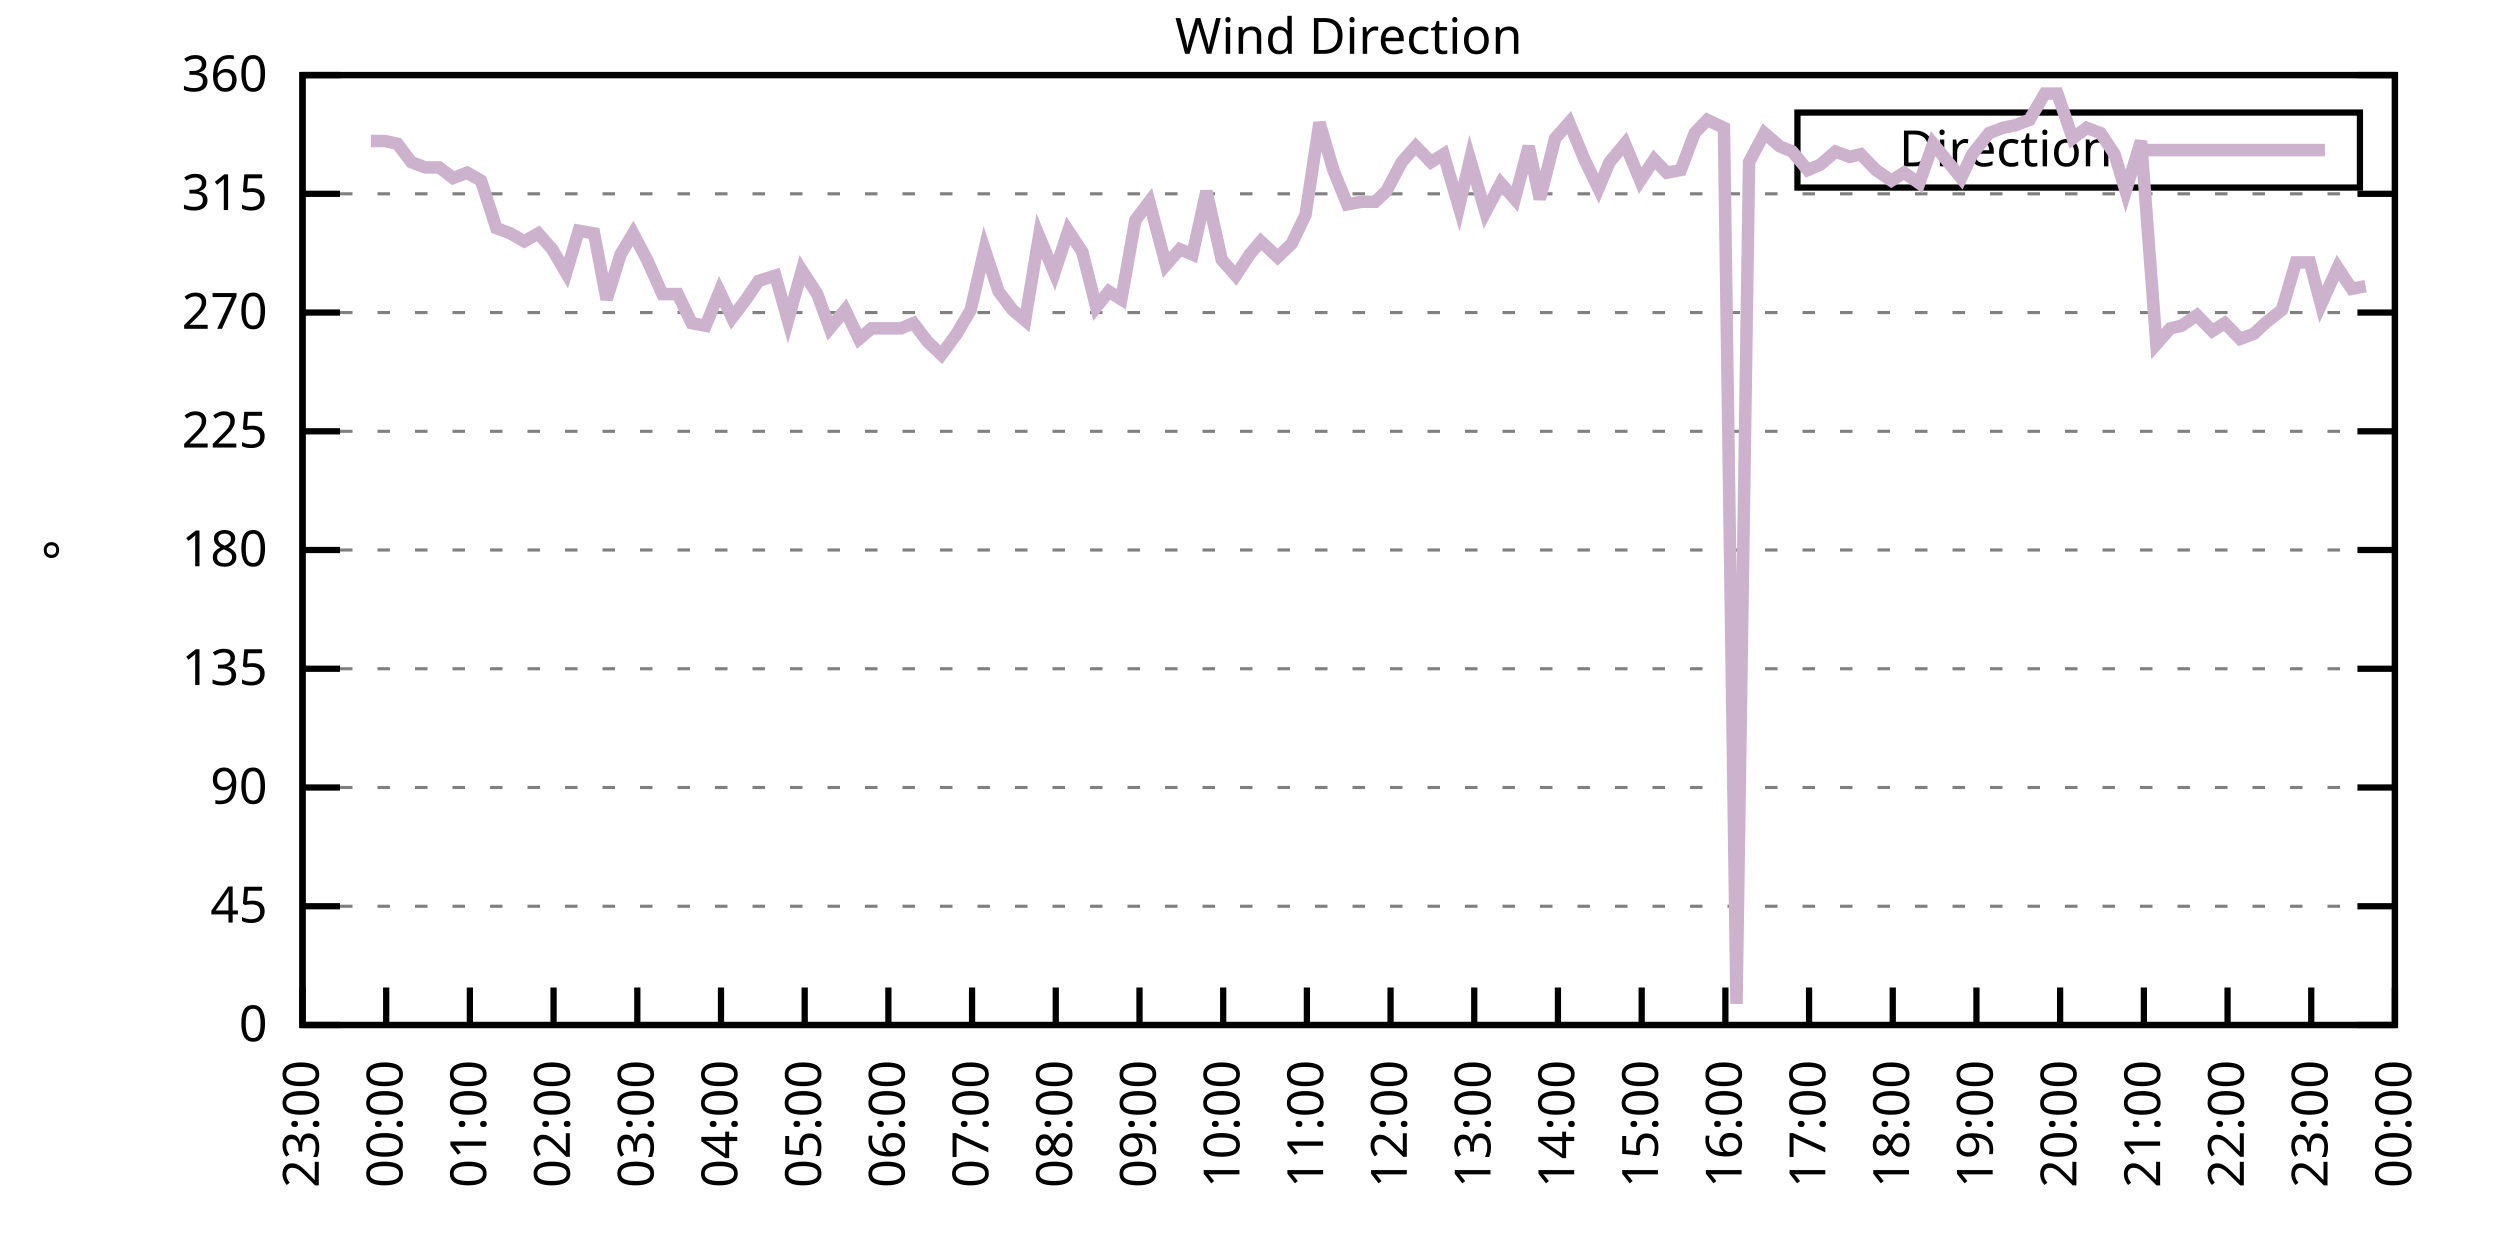
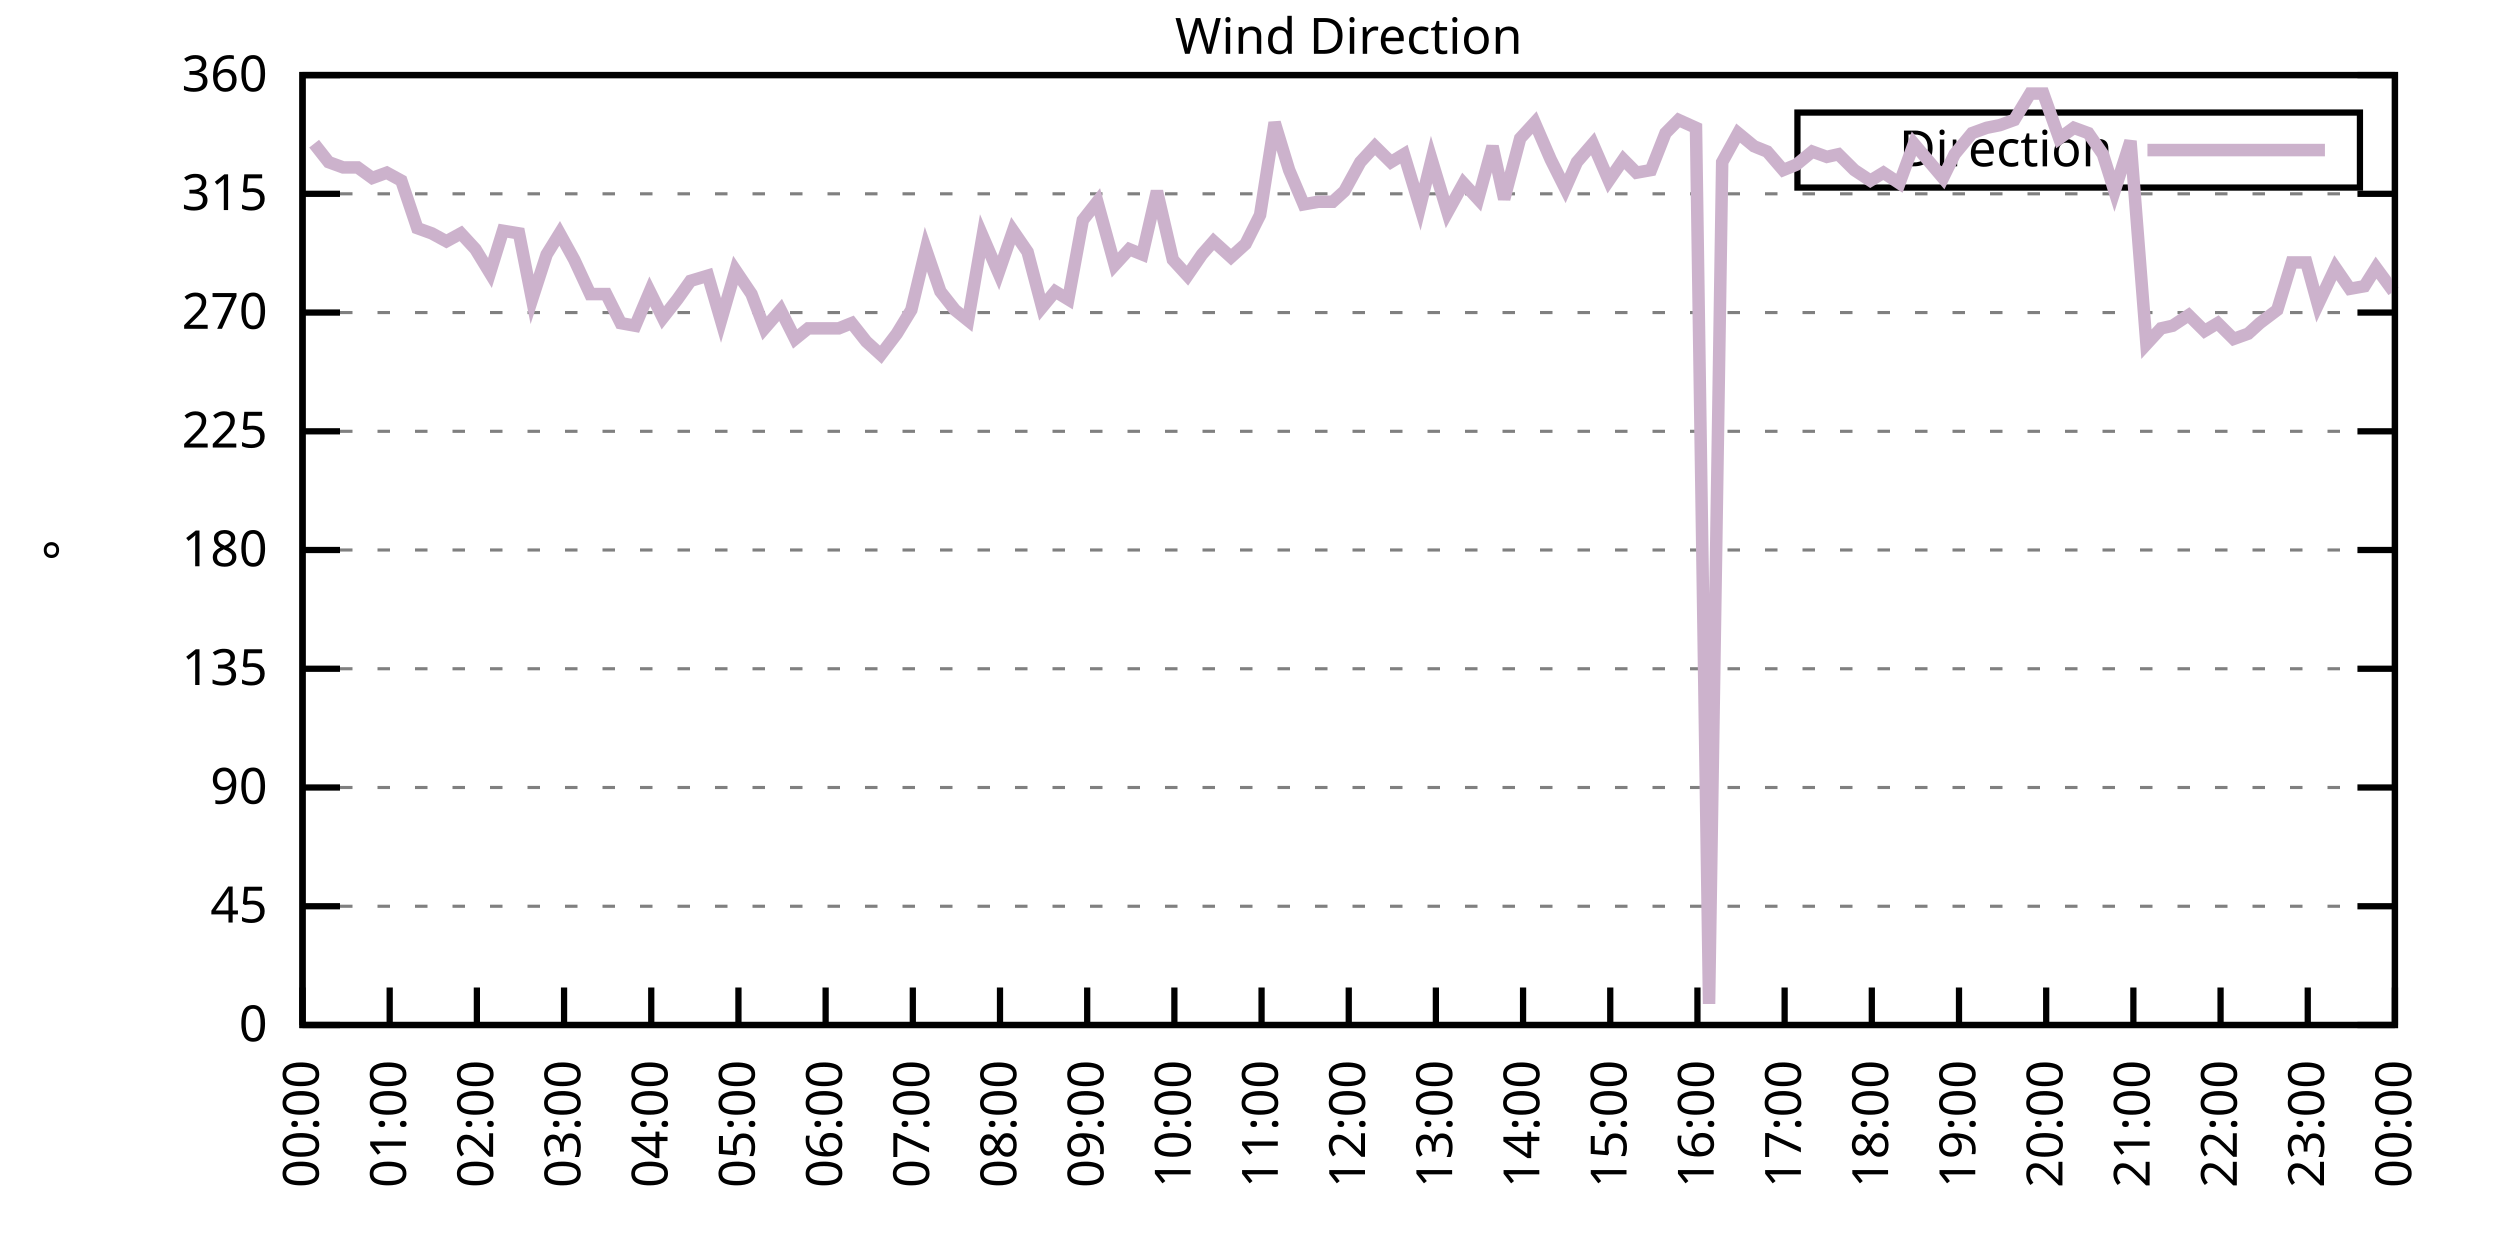
<svg xmlns="http://www.w3.org/2000/svg" xmlns:xlink="http://www.w3.org/1999/xlink" width="400" height="200" viewBox="0 0 400 200">
  <g id="gnuplot_canvas">
    <rect x="0" y="0" width="400" height="200" fill="none" />
    <defs>
      <circle id="gpDot" r="0.5" stroke-width="0.5" stroke="currentColor" />
      <path id="gpPt0" stroke-width="0.333" stroke="currentColor" d="M-1,0 h2 M0,-1 v2" />
      <path id="gpPt1" stroke-width="0.333" stroke="currentColor" d="M-1,-1 L1,1 M1,-1 L-1,1" />
      <path id="gpPt2" stroke-width="0.333" stroke="currentColor" d="M-1,0 L1,0 M0,-1 L0,1 M-1,-1 L1,1 M-1,1 L1,-1" />
      <rect id="gpPt3" stroke-width="0.333" stroke="currentColor" x="-1" y="-1" width="2" height="2" />
      <rect id="gpPt4" stroke-width="0.333" stroke="currentColor" fill="currentColor" x="-1" y="-1" width="2" height="2" />
      <circle id="gpPt5" stroke-width="0.333" stroke="currentColor" cx="0" cy="0" r="1" />
      <use xlink:href="#gpPt5" id="gpPt6" fill="currentColor" stroke="none" />
      <path id="gpPt7" stroke-width="0.333" stroke="currentColor" d="M0,-1.33 L-1.33,0.67 L1.33,0.67 z" />
      <use xlink:href="#gpPt7" id="gpPt8" fill="currentColor" stroke="none" />
      <use xlink:href="#gpPt7" id="gpPt9" stroke="currentColor" transform="rotate(180)" />
      <use xlink:href="#gpPt9" id="gpPt10" fill="currentColor" stroke="none" />
      <use xlink:href="#gpPt3" id="gpPt11" stroke="currentColor" transform="rotate(45)" />
      <use xlink:href="#gpPt11" id="gpPt12" fill="currentColor" stroke="none" />
      <path id="gpPt13" stroke-width="0.333" stroke="currentColor" d="M0,1.330 L1.265,0.411 L0.782,-1.067 L-0.782,-1.076 L-1.265,0.411 z" />
      <use xlink:href="#gpPt13" id="gpPt14" fill="currentColor" stroke="none" />
      <filter id="textbox" filterUnits="objectBoundingBox" x="0" y="0" height="1" width="1">
        <feFlood flood-color="white" flood-opacity="1" result="bgnd" />
        <feComposite in="SourceGraphic" in2="bgnd" operator="atop" />
      </filter>
      <filter id="greybox" filterUnits="objectBoundingBox" x="0" y="0" height="1" width="1">
        <feFlood flood-color="lightgrey" flood-opacity="1" result="grey" />
        <feComposite in="SourceGraphic" in2="grey" operator="atop" />
      </filter>
    </defs>
    <g fill="none" color="white" stroke="currentColor" stroke-width="1.00" stroke-linecap="butt" stroke-linejoin="miter">
</g>
    <g fill="none" color="black" stroke="currentColor" stroke-width="1.00" stroke-linecap="butt" stroke-linejoin="miter">
      <g stroke="none" shape-rendering="crispEdges">
        <polygon fill="rgb(255, 255, 255)" points="48.40,164.00 383.18,164.00 383.18,12.02 48.40,12.02 " />
      </g>
    </g>
    <g fill="none" color="black" stroke="currentColor" stroke-width="1.00" stroke-linecap="butt" stroke-linejoin="miter">
</g>
    <g fill="none" color="black" stroke="black" stroke-width="0.50" stroke-linecap="butt" stroke-linejoin="miter">
</g>
    <g fill="none" color="gray" stroke="currentColor" stroke-width="0.50" stroke-linecap="butt" stroke-linejoin="miter">
      <path stroke="gray" stroke-dasharray="2,4" class="gridline" d="M48.40,164.00 L383.19,164.00  " />
    </g>
    <g fill="none" color="gray" stroke="gray" stroke-width="1.00" stroke-linecap="butt" stroke-linejoin="miter">
</g>
    <g fill="none" color="black" stroke="currentColor" stroke-width="1.00" stroke-linecap="butt" stroke-linejoin="miter">
      <path stroke="black" d="M48.40,164.00 L54.40,164.00 M383.19,164.00 L377.19,164.00  " />
      <g transform="translate(42.80,166.60)" stroke="none" fill="black" font-family="Sans" font-size="8.00" text-anchor="end">
        <text>
          <tspan font-family="Sans"> 0</tspan>
        </text>
      </g>
    </g>
    <g fill="none" color="black" stroke="currentColor" stroke-width="1.00" stroke-linecap="butt" stroke-linejoin="miter">
</g>
    <g fill="none" color="black" stroke="black" stroke-width="0.50" stroke-linecap="butt" stroke-linejoin="miter">
</g>
    <g fill="none" color="gray" stroke="currentColor" stroke-width="0.50" stroke-linecap="butt" stroke-linejoin="miter">
      <path stroke="gray" stroke-dasharray="2,4" class="gridline" d="M48.40,145.00 L383.19,145.00  " />
    </g>
    <g fill="none" color="gray" stroke="gray" stroke-width="1.00" stroke-linecap="butt" stroke-linejoin="miter">
</g>
    <g fill="none" color="black" stroke="currentColor" stroke-width="1.00" stroke-linecap="butt" stroke-linejoin="miter">
      <path stroke="black" d="M48.40,145.00 L54.40,145.00 M383.19,145.00 L377.19,145.00  " />
      <g transform="translate(42.80,147.60)" stroke="none" fill="black" font-family="Sans" font-size="8.00" text-anchor="end">
        <text>
          <tspan font-family="Sans"> 45</tspan>
        </text>
      </g>
    </g>
    <g fill="none" color="black" stroke="currentColor" stroke-width="1.00" stroke-linecap="butt" stroke-linejoin="miter">
</g>
    <g fill="none" color="black" stroke="black" stroke-width="0.50" stroke-linecap="butt" stroke-linejoin="miter">
</g>
    <g fill="none" color="gray" stroke="currentColor" stroke-width="0.50" stroke-linecap="butt" stroke-linejoin="miter">
      <path stroke="gray" stroke-dasharray="2,4" class="gridline" d="M48.40,126.00 L383.19,126.00  " />
    </g>
    <g fill="none" color="gray" stroke="gray" stroke-width="1.00" stroke-linecap="butt" stroke-linejoin="miter">
</g>
    <g fill="none" color="black" stroke="currentColor" stroke-width="1.00" stroke-linecap="butt" stroke-linejoin="miter">
      <path stroke="black" d="M48.40,126.00 L54.40,126.00 M383.19,126.00 L377.19,126.00  " />
      <g transform="translate(42.80,128.60)" stroke="none" fill="black" font-family="Sans" font-size="8.00" text-anchor="end">
        <text>
          <tspan font-family="Sans"> 90</tspan>
        </text>
      </g>
    </g>
    <g fill="none" color="black" stroke="currentColor" stroke-width="1.00" stroke-linecap="butt" stroke-linejoin="miter">
</g>
    <g fill="none" color="black" stroke="black" stroke-width="0.50" stroke-linecap="butt" stroke-linejoin="miter">
</g>
    <g fill="none" color="gray" stroke="currentColor" stroke-width="0.50" stroke-linecap="butt" stroke-linejoin="miter">
      <path stroke="gray" stroke-dasharray="2,4" class="gridline" d="M48.40,107.00 L383.19,107.00  " />
    </g>
    <g fill="none" color="gray" stroke="gray" stroke-width="1.00" stroke-linecap="butt" stroke-linejoin="miter">
</g>
    <g fill="none" color="black" stroke="currentColor" stroke-width="1.00" stroke-linecap="butt" stroke-linejoin="miter">
      <path stroke="black" d="M48.40,107.00 L54.40,107.00 M383.19,107.00 L377.19,107.00  " />
      <g transform="translate(42.80,109.60)" stroke="none" fill="black" font-family="Sans" font-size="8.00" text-anchor="end">
        <text>
          <tspan font-family="Sans"> 135</tspan>
        </text>
      </g>
    </g>
    <g fill="none" color="black" stroke="currentColor" stroke-width="1.00" stroke-linecap="butt" stroke-linejoin="miter">
</g>
    <g fill="none" color="black" stroke="black" stroke-width="0.50" stroke-linecap="butt" stroke-linejoin="miter">
</g>
    <g fill="none" color="gray" stroke="currentColor" stroke-width="0.50" stroke-linecap="butt" stroke-linejoin="miter">
      <path stroke="gray" stroke-dasharray="2,4" class="gridline" d="M48.40,88.00 L383.19,88.00  " />
    </g>
    <g fill="none" color="gray" stroke="gray" stroke-width="1.00" stroke-linecap="butt" stroke-linejoin="miter">
</g>
    <g fill="none" color="black" stroke="currentColor" stroke-width="1.00" stroke-linecap="butt" stroke-linejoin="miter">
      <path stroke="black" d="M48.40,88.00 L54.40,88.00 M383.19,88.00 L377.19,88.00  " />
      <g transform="translate(42.80,90.60)" stroke="none" fill="black" font-family="Sans" font-size="8.00" text-anchor="end">
        <text>
          <tspan font-family="Sans"> 180</tspan>
        </text>
      </g>
    </g>
    <g fill="none" color="black" stroke="currentColor" stroke-width="1.00" stroke-linecap="butt" stroke-linejoin="miter">
</g>
    <g fill="none" color="black" stroke="black" stroke-width="0.50" stroke-linecap="butt" stroke-linejoin="miter">
</g>
    <g fill="none" color="gray" stroke="currentColor" stroke-width="0.50" stroke-linecap="butt" stroke-linejoin="miter">
      <path stroke="gray" stroke-dasharray="2,4" class="gridline" d="M48.40,69.01 L383.19,69.01  " />
    </g>
    <g fill="none" color="gray" stroke="gray" stroke-width="1.00" stroke-linecap="butt" stroke-linejoin="miter">
</g>
    <g fill="none" color="black" stroke="currentColor" stroke-width="1.00" stroke-linecap="butt" stroke-linejoin="miter">
      <path stroke="black" d="M48.40,69.01 L54.40,69.01 M383.19,69.01 L377.19,69.01  " />
      <g transform="translate(42.80,71.61)" stroke="none" fill="black" font-family="Sans" font-size="8.00" text-anchor="end">
        <text>
          <tspan font-family="Sans"> 225</tspan>
        </text>
      </g>
    </g>
    <g fill="none" color="black" stroke="currentColor" stroke-width="1.00" stroke-linecap="butt" stroke-linejoin="miter">
</g>
    <g fill="none" color="black" stroke="black" stroke-width="0.50" stroke-linecap="butt" stroke-linejoin="miter">
</g>
    <g fill="none" color="gray" stroke="currentColor" stroke-width="0.50" stroke-linecap="butt" stroke-linejoin="miter">
      <path stroke="gray" stroke-dasharray="2,4" class="gridline" d="M48.40,50.01 L383.19,50.01  " />
    </g>
    <g fill="none" color="gray" stroke="gray" stroke-width="1.00" stroke-linecap="butt" stroke-linejoin="miter">
</g>
    <g fill="none" color="black" stroke="currentColor" stroke-width="1.00" stroke-linecap="butt" stroke-linejoin="miter">
      <path stroke="black" d="M48.40,50.01 L54.40,50.01 M383.19,50.01 L377.19,50.01  " />
      <g transform="translate(42.80,52.61)" stroke="none" fill="black" font-family="Sans" font-size="8.00" text-anchor="end">
        <text>
          <tspan font-family="Sans"> 270</tspan>
        </text>
      </g>
    </g>
    <g fill="none" color="black" stroke="currentColor" stroke-width="1.00" stroke-linecap="butt" stroke-linejoin="miter">
</g>
    <g fill="none" color="black" stroke="black" stroke-width="0.50" stroke-linecap="butt" stroke-linejoin="miter">
</g>
    <g fill="none" color="gray" stroke="currentColor" stroke-width="0.50" stroke-linecap="butt" stroke-linejoin="miter">
      <path stroke="gray" stroke-dasharray="2,4" class="gridline" d="M48.40,31.01 L383.19,31.01  " />
    </g>
    <g fill="none" color="gray" stroke="gray" stroke-width="1.00" stroke-linecap="butt" stroke-linejoin="miter">
</g>
    <g fill="none" color="black" stroke="currentColor" stroke-width="1.00" stroke-linecap="butt" stroke-linejoin="miter">
      <path stroke="black" d="M48.40,31.01 L54.40,31.01 M383.19,31.01 L377.19,31.01  " />
      <g transform="translate(42.80,33.61)" stroke="none" fill="black" font-family="Sans" font-size="8.00" text-anchor="end">
        <text>
          <tspan font-family="Sans"> 315</tspan>
        </text>
      </g>
    </g>
    <g fill="none" color="black" stroke="currentColor" stroke-width="1.00" stroke-linecap="butt" stroke-linejoin="miter">
</g>
    <g fill="none" color="black" stroke="black" stroke-width="0.50" stroke-linecap="butt" stroke-linejoin="miter">
</g>
    <g fill="none" color="gray" stroke="currentColor" stroke-width="0.50" stroke-linecap="butt" stroke-linejoin="miter">
      <path stroke="gray" stroke-dasharray="2,4" class="gridline" d="M48.40,12.01 L383.19,12.01  " />
    </g>
    <g fill="none" color="gray" stroke="gray" stroke-width="1.00" stroke-linecap="butt" stroke-linejoin="miter">
</g>
    <g fill="none" color="black" stroke="currentColor" stroke-width="1.00" stroke-linecap="butt" stroke-linejoin="miter">
      <path stroke="black" d="M48.40,12.01 L54.40,12.01 M383.19,12.01 L377.19,12.01  " />
      <g transform="translate(42.80,14.61)" stroke="none" fill="black" font-family="Sans" font-size="8.00" text-anchor="end">
        <text>
          <tspan font-family="Sans"> 360</tspan>
        </text>
      </g>
    </g>
    <g fill="none" color="black" stroke="currentColor" stroke-width="1.00" stroke-linecap="butt" stroke-linejoin="miter">
      <path stroke="black" d="M48.40,164.00 L48.40,158.00  " />
      <g transform="translate(51.00,169.60) rotate(270.00)" stroke="none" fill="black" font-family="Sans" font-size="8.00" text-anchor="end">
        <text>
-           <tspan font-family="Sans">23:00</tspan>
-         </text>
-       </g>
-     </g>
-     <g fill="none" color="black" stroke="currentColor" stroke-width="1.00" stroke-linecap="butt" stroke-linejoin="miter">
-       <path stroke="black" d="M61.79,164.00 L61.79,158.00  " />
-       <g transform="translate(64.39,169.60) rotate(270.00)" stroke="none" fill="black" font-family="Sans" font-size="8.00" text-anchor="end">
-         <text>
          <tspan font-family="Sans">00:00</tspan>
        </text>
      </g>
    </g>
    <g fill="none" color="black" stroke="currentColor" stroke-width="1.00" stroke-linecap="butt" stroke-linejoin="miter">
-       <path stroke="black" d="M75.18,164.00 L75.18,158.00  " />
-       <g transform="translate(77.78,169.60) rotate(270.00)" stroke="none" fill="black" font-family="Sans" font-size="8.00" text-anchor="end">
+       <path stroke="black" d="M62.35,164.00 L62.35,158.00  " />
+       <g transform="translate(64.95,169.60) rotate(270.00)" stroke="none" fill="black" font-family="Sans" font-size="8.00" text-anchor="end">
        <text>
          <tspan font-family="Sans">01:00</tspan>
        </text>
      </g>
    </g>
    <g fill="none" color="black" stroke="currentColor" stroke-width="1.00" stroke-linecap="butt" stroke-linejoin="miter">
-       <path stroke="black" d="M88.57,164.00 L88.57,158.00  " />
-       <g transform="translate(91.17,169.60) rotate(270.00)" stroke="none" fill="black" font-family="Sans" font-size="8.00" text-anchor="end">
+       <path stroke="black" d="M76.30,164.00 L76.30,158.00  " />
+       <g transform="translate(78.90,169.60) rotate(270.00)" stroke="none" fill="black" font-family="Sans" font-size="8.00" text-anchor="end">
        <text>
          <tspan font-family="Sans">02:00</tspan>
        </text>
      </g>
    </g>
    <g fill="none" color="black" stroke="currentColor" stroke-width="1.00" stroke-linecap="butt" stroke-linejoin="miter">
-       <path stroke="black" d="M101.97,164.00 L101.97,158.00  " />
-       <g transform="translate(104.57,169.60) rotate(270.00)" stroke="none" fill="black" font-family="Sans" font-size="8.00" text-anchor="end">
+       <path stroke="black" d="M90.25,164.00 L90.25,158.00  " />
+       <g transform="translate(92.85,169.60) rotate(270.00)" stroke="none" fill="black" font-family="Sans" font-size="8.00" text-anchor="end">
        <text>
          <tspan font-family="Sans">03:00</tspan>
        </text>
      </g>
    </g>
    <g fill="none" color="black" stroke="currentColor" stroke-width="1.00" stroke-linecap="butt" stroke-linejoin="miter">
-       <path stroke="black" d="M115.36,164.00 L115.36,158.00  " />
-       <g transform="translate(117.96,169.60) rotate(270.00)" stroke="none" fill="black" font-family="Sans" font-size="8.00" text-anchor="end">
+       <path stroke="black" d="M104.20,164.00 L104.20,158.00  " />
+       <g transform="translate(106.80,169.60) rotate(270.00)" stroke="none" fill="black" font-family="Sans" font-size="8.00" text-anchor="end">
        <text>
          <tspan font-family="Sans">04:00</tspan>
        </text>
      </g>
    </g>
    <g fill="none" color="black" stroke="currentColor" stroke-width="1.00" stroke-linecap="butt" stroke-linejoin="miter">
-       <path stroke="black" d="M128.75,164.00 L128.75,158.00  " />
-       <g transform="translate(131.35,169.60) rotate(270.00)" stroke="none" fill="black" font-family="Sans" font-size="8.00" text-anchor="end">
+       <path stroke="black" d="M118.15,164.00 L118.15,158.00  " />
+       <g transform="translate(120.75,169.60) rotate(270.00)" stroke="none" fill="black" font-family="Sans" font-size="8.00" text-anchor="end">
        <text>
          <tspan font-family="Sans">05:00</tspan>
        </text>
      </g>
    </g>
    <g fill="none" color="black" stroke="currentColor" stroke-width="1.00" stroke-linecap="butt" stroke-linejoin="miter">
-       <path stroke="black" d="M142.14,164.00 L142.14,158.00  " />
-       <g transform="translate(144.74,169.60) rotate(270.00)" stroke="none" fill="black" font-family="Sans" font-size="8.00" text-anchor="end">
+       <path stroke="black" d="M132.10,164.00 L132.10,158.00  " />
+       <g transform="translate(134.70,169.60) rotate(270.00)" stroke="none" fill="black" font-family="Sans" font-size="8.00" text-anchor="end">
        <text>
          <tspan font-family="Sans">06:00</tspan>
        </text>
      </g>
    </g>
    <g fill="none" color="black" stroke="currentColor" stroke-width="1.00" stroke-linecap="butt" stroke-linejoin="miter">
-       <path stroke="black" d="M155.53,164.00 L155.53,158.00  " />
-       <g transform="translate(158.13,169.60) rotate(270.00)" stroke="none" fill="black" font-family="Sans" font-size="8.00" text-anchor="end">
+       <path stroke="black" d="M146.05,164.00 L146.05,158.00  " />
+       <g transform="translate(148.65,169.60) rotate(270.00)" stroke="none" fill="black" font-family="Sans" font-size="8.00" text-anchor="end">
        <text>
          <tspan font-family="Sans">07:00</tspan>
        </text>
      </g>
    </g>
    <g fill="none" color="black" stroke="currentColor" stroke-width="1.00" stroke-linecap="butt" stroke-linejoin="miter">
-       <path stroke="black" d="M168.92,164.00 L168.92,158.00  " />
-       <g transform="translate(171.52,169.60) rotate(270.00)" stroke="none" fill="black" font-family="Sans" font-size="8.00" text-anchor="end">
+       <path stroke="black" d="M160.00,164.00 L160.00,158.00  " />
+       <g transform="translate(162.60,169.60) rotate(270.00)" stroke="none" fill="black" font-family="Sans" font-size="8.00" text-anchor="end">
        <text>
          <tspan font-family="Sans">08:00</tspan>
        </text>
      </g>
    </g>
    <g fill="none" color="black" stroke="currentColor" stroke-width="1.00" stroke-linecap="butt" stroke-linejoin="miter">
-       <path stroke="black" d="M182.32,164.00 L182.32,158.00  " />
-       <g transform="translate(184.92,169.60) rotate(270.00)" stroke="none" fill="black" font-family="Sans" font-size="8.00" text-anchor="end">
+       <path stroke="black" d="M173.95,164.00 L173.95,158.00  " />
+       <g transform="translate(176.55,169.60) rotate(270.00)" stroke="none" fill="black" font-family="Sans" font-size="8.00" text-anchor="end">
        <text>
          <tspan font-family="Sans">09:00</tspan>
        </text>
      </g>
    </g>
    <g fill="none" color="black" stroke="currentColor" stroke-width="1.00" stroke-linecap="butt" stroke-linejoin="miter">
-       <path stroke="black" d="M195.71,164.00 L195.71,158.00  " />
-       <g transform="translate(198.31,169.60) rotate(270.00)" stroke="none" fill="black" font-family="Sans" font-size="8.00" text-anchor="end">
+       <path stroke="black" d="M187.90,164.00 L187.90,158.00  " />
+       <g transform="translate(190.50,169.60) rotate(270.00)" stroke="none" fill="black" font-family="Sans" font-size="8.00" text-anchor="end">
        <text>
          <tspan font-family="Sans">10:00</tspan>
        </text>
      </g>
    </g>
    <g fill="none" color="black" stroke="currentColor" stroke-width="1.00" stroke-linecap="butt" stroke-linejoin="miter">
-       <path stroke="black" d="M209.10,164.00 L209.10,158.00  " />
-       <g transform="translate(211.70,169.60) rotate(270.00)" stroke="none" fill="black" font-family="Sans" font-size="8.00" text-anchor="end">
+       <path stroke="black" d="M201.85,164.00 L201.85,158.00  " />
+       <g transform="translate(204.45,169.60) rotate(270.00)" stroke="none" fill="black" font-family="Sans" font-size="8.00" text-anchor="end">
        <text>
          <tspan font-family="Sans">11:00</tspan>
        </text>
      </g>
    </g>
    <g fill="none" color="black" stroke="currentColor" stroke-width="1.00" stroke-linecap="butt" stroke-linejoin="miter">
-       <path stroke="black" d="M222.49,164.00 L222.49,158.00  " />
-       <g transform="translate(225.09,169.60) rotate(270.00)" stroke="none" fill="black" font-family="Sans" font-size="8.00" text-anchor="end">
+       <path stroke="black" d="M215.80,164.00 L215.80,158.00  " />
+       <g transform="translate(218.40,169.60) rotate(270.00)" stroke="none" fill="black" font-family="Sans" font-size="8.00" text-anchor="end">
        <text>
          <tspan font-family="Sans">12:00</tspan>
        </text>
      </g>
    </g>
    <g fill="none" color="black" stroke="currentColor" stroke-width="1.00" stroke-linecap="butt" stroke-linejoin="miter">
-       <path stroke="black" d="M235.88,164.00 L235.88,158.00  " />
-       <g transform="translate(238.48,169.60) rotate(270.00)" stroke="none" fill="black" font-family="Sans" font-size="8.00" text-anchor="end">
+       <path stroke="black" d="M229.74,164.00 L229.74,158.00  " />
+       <g transform="translate(232.34,169.60) rotate(270.00)" stroke="none" fill="black" font-family="Sans" font-size="8.00" text-anchor="end">
        <text>
          <tspan font-family="Sans">13:00</tspan>
        </text>
      </g>
    </g>
    <g fill="none" color="black" stroke="currentColor" stroke-width="1.00" stroke-linecap="butt" stroke-linejoin="miter">
-       <path stroke="black" d="M249.27,164.00 L249.27,158.00  " />
-       <g transform="translate(251.87,169.60) rotate(270.00)" stroke="none" fill="black" font-family="Sans" font-size="8.00" text-anchor="end">
+       <path stroke="black" d="M243.69,164.00 L243.69,158.00  " />
+       <g transform="translate(246.29,169.60) rotate(270.00)" stroke="none" fill="black" font-family="Sans" font-size="8.00" text-anchor="end">
        <text>
          <tspan font-family="Sans">14:00</tspan>
        </text>
      </g>
    </g>
    <g fill="none" color="black" stroke="currentColor" stroke-width="1.00" stroke-linecap="butt" stroke-linejoin="miter">
-       <path stroke="black" d="M262.67,164.00 L262.67,158.00  " />
-       <g transform="translate(265.27,169.60) rotate(270.00)" stroke="none" fill="black" font-family="Sans" font-size="8.00" text-anchor="end">
+       <path stroke="black" d="M257.64,164.00 L257.64,158.00  " />
+       <g transform="translate(260.24,169.60) rotate(270.00)" stroke="none" fill="black" font-family="Sans" font-size="8.00" text-anchor="end">
        <text>
          <tspan font-family="Sans">15:00</tspan>
        </text>
      </g>
    </g>
    <g fill="none" color="black" stroke="currentColor" stroke-width="1.00" stroke-linecap="butt" stroke-linejoin="miter">
-       <path stroke="black" d="M276.06,164.00 L276.06,158.00  " />
-       <g transform="translate(278.66,169.60) rotate(270.00)" stroke="none" fill="black" font-family="Sans" font-size="8.00" text-anchor="end">
+       <path stroke="black" d="M271.59,164.00 L271.59,158.00  " />
+       <g transform="translate(274.19,169.60) rotate(270.00)" stroke="none" fill="black" font-family="Sans" font-size="8.00" text-anchor="end">
        <text>
          <tspan font-family="Sans">16:00</tspan>
        </text>
      </g>
    </g>
    <g fill="none" color="black" stroke="currentColor" stroke-width="1.00" stroke-linecap="butt" stroke-linejoin="miter">
-       <path stroke="black" d="M289.45,164.00 L289.45,158.00  " />
-       <g transform="translate(292.05,169.60) rotate(270.00)" stroke="none" fill="black" font-family="Sans" font-size="8.00" text-anchor="end">
+       <path stroke="black" d="M285.54,164.00 L285.54,158.00  " />
+       <g transform="translate(288.14,169.60) rotate(270.00)" stroke="none" fill="black" font-family="Sans" font-size="8.00" text-anchor="end">
        <text>
          <tspan font-family="Sans">17:00</tspan>
        </text>
      </g>
    </g>
    <g fill="none" color="black" stroke="currentColor" stroke-width="1.00" stroke-linecap="butt" stroke-linejoin="miter">
-       <path stroke="black" d="M302.84,164.00 L302.84,158.00  " />
-       <g transform="translate(305.44,169.60) rotate(270.00)" stroke="none" fill="black" font-family="Sans" font-size="8.00" text-anchor="end">
+       <path stroke="black" d="M299.49,164.00 L299.49,158.00  " />
+       <g transform="translate(302.09,169.60) rotate(270.00)" stroke="none" fill="black" font-family="Sans" font-size="8.00" text-anchor="end">
        <text>
          <tspan font-family="Sans">18:00</tspan>
        </text>
      </g>
    </g>
    <g fill="none" color="black" stroke="currentColor" stroke-width="1.00" stroke-linecap="butt" stroke-linejoin="miter">
-       <path stroke="black" d="M316.23,164.00 L316.23,158.00  " />
-       <g transform="translate(318.83,169.60) rotate(270.00)" stroke="none" fill="black" font-family="Sans" font-size="8.00" text-anchor="end">
+       <path stroke="black" d="M313.44,164.00 L313.44,158.00  " />
+       <g transform="translate(316.04,169.60) rotate(270.00)" stroke="none" fill="black" font-family="Sans" font-size="8.00" text-anchor="end">
        <text>
          <tspan font-family="Sans">19:00</tspan>
        </text>
      </g>
    </g>
    <g fill="none" color="black" stroke="currentColor" stroke-width="1.00" stroke-linecap="butt" stroke-linejoin="miter">
-       <path stroke="black" d="M329.62,164.00 L329.62,158.00  " />
-       <g transform="translate(332.22,169.60) rotate(270.00)" stroke="none" fill="black" font-family="Sans" font-size="8.00" text-anchor="end">
+       <path stroke="black" d="M327.39,164.00 L327.39,158.00  " />
+       <g transform="translate(329.99,169.60) rotate(270.00)" stroke="none" fill="black" font-family="Sans" font-size="8.00" text-anchor="end">
        <text>
          <tspan font-family="Sans">20:00</tspan>
        </text>
      </g>
    </g>
    <g fill="none" color="black" stroke="currentColor" stroke-width="1.00" stroke-linecap="butt" stroke-linejoin="miter">
-       <path stroke="black" d="M343.02,164.00 L343.02,158.00  " />
-       <g transform="translate(345.62,169.60) rotate(270.00)" stroke="none" fill="black" font-family="Sans" font-size="8.00" text-anchor="end">
+       <path stroke="black" d="M341.34,164.00 L341.34,158.00  " />
+       <g transform="translate(343.94,169.60) rotate(270.00)" stroke="none" fill="black" font-family="Sans" font-size="8.00" text-anchor="end">
        <text>
          <tspan font-family="Sans">21:00</tspan>
        </text>
      </g>
    </g>
    <g fill="none" color="black" stroke="currentColor" stroke-width="1.00" stroke-linecap="butt" stroke-linejoin="miter">
-       <path stroke="black" d="M356.41,164.00 L356.41,158.00  " />
-       <g transform="translate(359.01,169.60) rotate(270.00)" stroke="none" fill="black" font-family="Sans" font-size="8.00" text-anchor="end">
+       <path stroke="black" d="M355.29,164.00 L355.29,158.00  " />
+       <g transform="translate(357.89,169.60) rotate(270.00)" stroke="none" fill="black" font-family="Sans" font-size="8.00" text-anchor="end">
        <text>
          <tspan font-family="Sans">22:00</tspan>
        </text>
      </g>
    </g>
    <g fill="none" color="black" stroke="currentColor" stroke-width="1.00" stroke-linecap="butt" stroke-linejoin="miter">
-       <path stroke="black" d="M369.80,164.00 L369.80,158.00  " />
-       <g transform="translate(372.40,169.60) rotate(270.00)" stroke="none" fill="black" font-family="Sans" font-size="8.00" text-anchor="end">
+       <path stroke="black" d="M369.24,164.00 L369.24,158.00  " />
+       <g transform="translate(371.84,169.60) rotate(270.00)" stroke="none" fill="black" font-family="Sans" font-size="8.00" text-anchor="end">
        <text>
          <tspan font-family="Sans">23:00</tspan>
        </text>
      </g>
    </g>
    <g fill="none" color="black" stroke="currentColor" stroke-width="1.00" stroke-linecap="butt" stroke-linejoin="miter">
      <path stroke="black" d="M383.19,164.00 L383.19,158.00  " />
      <g transform="translate(385.79,169.60) rotate(270.00)" stroke="none" fill="black" font-family="Sans" font-size="8.00" text-anchor="end">
        <text>
          <tspan font-family="Sans">00:00</tspan>
        </text>
      </g>
    </g>
    <g fill="none" color="black" stroke="currentColor" stroke-width="1.00" stroke-linecap="butt" stroke-linejoin="miter">
</g>
    <g fill="none" color="black" stroke="currentColor" stroke-width="1.00" stroke-linecap="butt" stroke-linejoin="miter">
      <path stroke="black" d="M48.40,12.01 L48.40,164.00 L383.19,164.00 L383.19,12.01 L48.40,12.01 Z  " />
    </g>
    <g fill="none" color="black" stroke="currentColor" stroke-width="1.00" stroke-linecap="butt" stroke-linejoin="miter">
</g>
    <g fill="none" color="black" stroke="currentColor" stroke-width="1.00" stroke-linecap="butt" stroke-linejoin="miter">
      <path stroke="black" d="M287.59,30.01 L287.59,18.01 L377.59,18.01 L377.59,30.01 L287.59,30.01 Z  " />
    </g>
    <g id="Wind_direction_plot_1">
      <g fill="none" color="white" stroke="black" stroke-width="2.00" stroke-linecap="butt" stroke-linejoin="miter">
</g>
      <g fill="none" color="black" stroke="currentColor" stroke-width="2.00" stroke-linecap="butt" stroke-linejoin="miter">
        <g transform="translate(337.99,26.61)" stroke="none" fill="black" font-family="Sans" font-size="8.00" text-anchor="end">
          <text>
            <tspan font-family="Sans">Direction</tspan>
          </text>
        </g>
      </g>
      <g fill="none" color="black" stroke="currentColor" stroke-width="2.00" stroke-linecap="butt" stroke-linejoin="miter">
-         <path stroke="rgb(204, 178, 204)" d="M343.59,24.01 L371.99,24.01 M59.34,22.56 L61.57,22.56 L63.58,22.99 L65.81,25.94 L68.04,26.79 L70.27,26.79   L72.50,28.48 L74.74,27.63 L76.97,28.90 L79.42,36.50 L81.66,37.34 L83.89,38.61 L86.12,37.34 L88.35,39.87   L90.58,43.67 L92.59,36.92 L95.05,37.34 L97.06,47.90 L99.29,40.72 L101.30,37.34 L103.53,41.56 L105.98,47.05   L108.44,47.05 L110.67,51.70 L112.90,52.12 L115.13,46.63 L117.14,50.85 L119.38,47.90 L121.38,44.94 L124.06,44.10   L126.07,51.27 L128.30,43.25 L130.76,47.05 L132.77,52.54 L135.22,49.59 L137.45,54.23 L139.46,52.54 L141.69,52.54   L144.15,52.54 L146.16,51.70 L148.39,54.65 L150.62,56.76 L153.08,53.39 L155.31,49.59 L157.54,39.87 L159.77,46.63   L162.01,49.59 L164.01,51.27 L166.25,37.76 L168.70,43.67 L170.93,36.92 L173.17,40.30 L175.40,49.16 L177.41,46.63   L179.41,47.90 L181.65,35.23 L183.88,32.28 L186.56,42.41 L188.79,39.87 L190.80,40.72 L193.03,30.59 L195.48,41.56   L197.72,44.10 L199.95,40.72 L201.73,38.61 L204.41,41.14 L206.64,39.03 L208.88,34.39 L211.11,19.61 L213.34,27.21   L215.57,32.70 L217.80,32.28 L220.04,32.28 L221.82,30.59 L224.28,25.94 L226.51,23.41 L228.96,25.94 L230.97,24.68   L233.43,33.12 L235.21,25.52 L237.67,33.96 L240.12,29.32 L242.36,31.85 L244.59,23.41 L246.37,31.85 L248.83,22.14   L251.06,19.61 L253.51,25.52 L255.75,30.16 L257.53,25.94 L259.99,22.99 L262.44,28.90 L264.67,25.52 L266.68,27.63   L268.92,27.21 L271.15,21.30 L273.16,19.19 L275.83,20.45 L277.84,160.62 L279.85,25.94 L282.31,21.30 L284.76,23.41   L286.77,24.25 L289.23,27.21 L291.23,26.36 L293.69,24.25 L295.92,25.10 L297.71,24.68 L300.16,27.21 L302.62,28.90   L304.63,27.63 L307.08,29.32 L309.31,22.99 L313.78,28.48 L315.56,24.68 L318.24,21.30 L320.47,20.45 L322.48,20.03   L324.71,19.19 L327.17,14.97 L329.18,14.97 L331.63,22.14 L333.86,20.45 L336.10,21.30 L338.33,24.68 L340.11,30.59   L342.57,22.56 L345.02,55.07 L347.26,52.54 L349.04,52.12 L351.50,50.43 L353.95,52.96 L355.96,51.70 L358.42,54.23   L360.65,53.39 L362.43,51.70 L365.11,49.59 L367.34,41.99 L369.58,41.99 L371.36,48.74 L374.04,42.83 L376.27,46.21   L378.50,45.79  " />
+         <path stroke="rgb(204, 178, 204)" d="M343.59,24.01 L371.99,24.01 M50.26,22.99 L52.58,25.94 L54.91,26.79 L57.23,26.79 L59.56,28.48 L61.88,27.63   L64.21,28.90 L66.77,36.50 L69.09,37.34 L71.42,38.61 L73.74,37.34 L76.07,39.87 L78.39,43.67 L80.48,36.92   L83.04,37.34 L85.13,47.90 L87.46,40.72 L89.55,37.34 L91.88,41.56 L94.43,47.05 L96.99,47.05 L99.32,51.70   L101.64,52.12 L103.97,46.63 L106.06,50.85 L108.38,47.90 L110.48,44.94 L113.27,44.10 L115.36,51.27 L117.68,43.25   L120.24,47.05 L122.33,52.54 L124.89,49.59 L127.22,54.23 L129.31,52.54 L131.63,52.54 L134.19,52.54 L136.28,51.70   L138.61,54.65 L140.93,56.76 L143.49,53.39 L145.81,49.59 L148.14,39.87 L150.46,46.63 L152.79,49.59 L154.88,51.27   L157.21,37.76 L159.76,43.67 L162.09,36.92 L164.41,40.30 L166.74,49.16 L168.83,46.63 L170.92,47.90 L173.25,35.23   L175.57,32.28 L178.36,42.41 L180.69,39.87 L182.78,40.72 L185.11,30.59 L187.66,41.56 L189.99,44.10 L192.31,40.72   L194.17,38.61 L196.96,41.14 L199.29,39.03 L201.61,34.39 L203.94,19.61 L206.26,27.21 L208.59,32.70 L210.91,32.28   L213.24,32.28 L215.10,30.59 L217.65,25.94 L219.98,23.41 L222.54,25.94 L224.63,24.68 L227.19,33.12 L229.05,25.52   L231.60,33.96 L234.16,29.32 L236.49,31.85 L238.81,23.41 L240.67,31.85 L243.23,22.14 L245.55,19.61 L248.11,25.52   L250.44,30.16 L252.30,25.94 L254.85,22.99 L257.41,28.90 L259.74,25.52 L261.83,27.63 L264.15,27.21 L266.48,21.30   L268.57,19.19 L271.36,20.45 L273.45,160.62 L275.55,25.94 L278.10,21.30 L280.66,23.41 L282.75,24.25 L285.31,27.21   L287.40,26.36 L289.96,24.25 L292.29,25.10 L294.15,24.68 L296.70,27.21 L299.26,28.90 L301.35,27.63 L303.91,29.32   L306.23,22.99 L310.88,28.48 L312.74,24.68 L315.53,21.30 L317.86,20.45 L319.95,20.03 L322.28,19.19 L324.83,14.97   L326.93,14.97 L329.48,22.14 L331.81,20.45 L334.13,21.30 L336.46,24.68 L338.32,30.59 L340.88,22.56 L343.43,55.07   L345.76,52.54 L347.62,52.12 L350.18,50.43 L352.73,52.96 L354.83,51.70 L357.38,54.23 L359.71,53.39 L361.57,51.70   L364.36,49.59 L366.68,41.99 L369.01,41.99 L370.87,48.74 L373.66,42.83 L375.98,46.21 L378.31,45.79 L380.17,42.83   L382.96,46.63  " />
      </g>
    </g>
    <g fill="none" color="black" stroke="currentColor" stroke-width="2.00" stroke-linecap="butt" stroke-linejoin="miter">
</g>
    <g fill="none" color="black" stroke="black" stroke-width="1.00" stroke-linecap="butt" stroke-linejoin="miter">
</g>
    <g fill="none" color="black" stroke="currentColor" stroke-width="1.00" stroke-linecap="butt" stroke-linejoin="miter">
      <path stroke="black" d="M48.40,12.01 L48.40,164.00 L383.19,164.00 L383.19,12.01 L48.40,12.01 Z  " />
      <g transform="translate(12.80,88.01) rotate(270.00)" stroke="none" fill="black" font-family="Sans" font-size="8.00" text-anchor="middle">
        <text>
          <tspan font-family="Sans">°</tspan>
        </text>
      </g>
    </g>
    <g fill="none" color="black" stroke="currentColor" stroke-width="1.00" stroke-linecap="butt" stroke-linejoin="miter">
</g>
    <g fill="none" color="black" stroke="currentColor" stroke-width="1.00" stroke-linecap="butt" stroke-linejoin="miter">
      <g transform="translate(215.79,8.61)" stroke="none" fill="black" font-family="Sans" font-size="8.00" text-anchor="middle">
        <text>
          <tspan font-family="Sans">Wind Direction</tspan>
        </text>
      </g>
    </g>
    <g fill="none" color="black" stroke="currentColor" stroke-width="1.00" stroke-linecap="butt" stroke-linejoin="miter">
</g>
  </g>
</svg>
